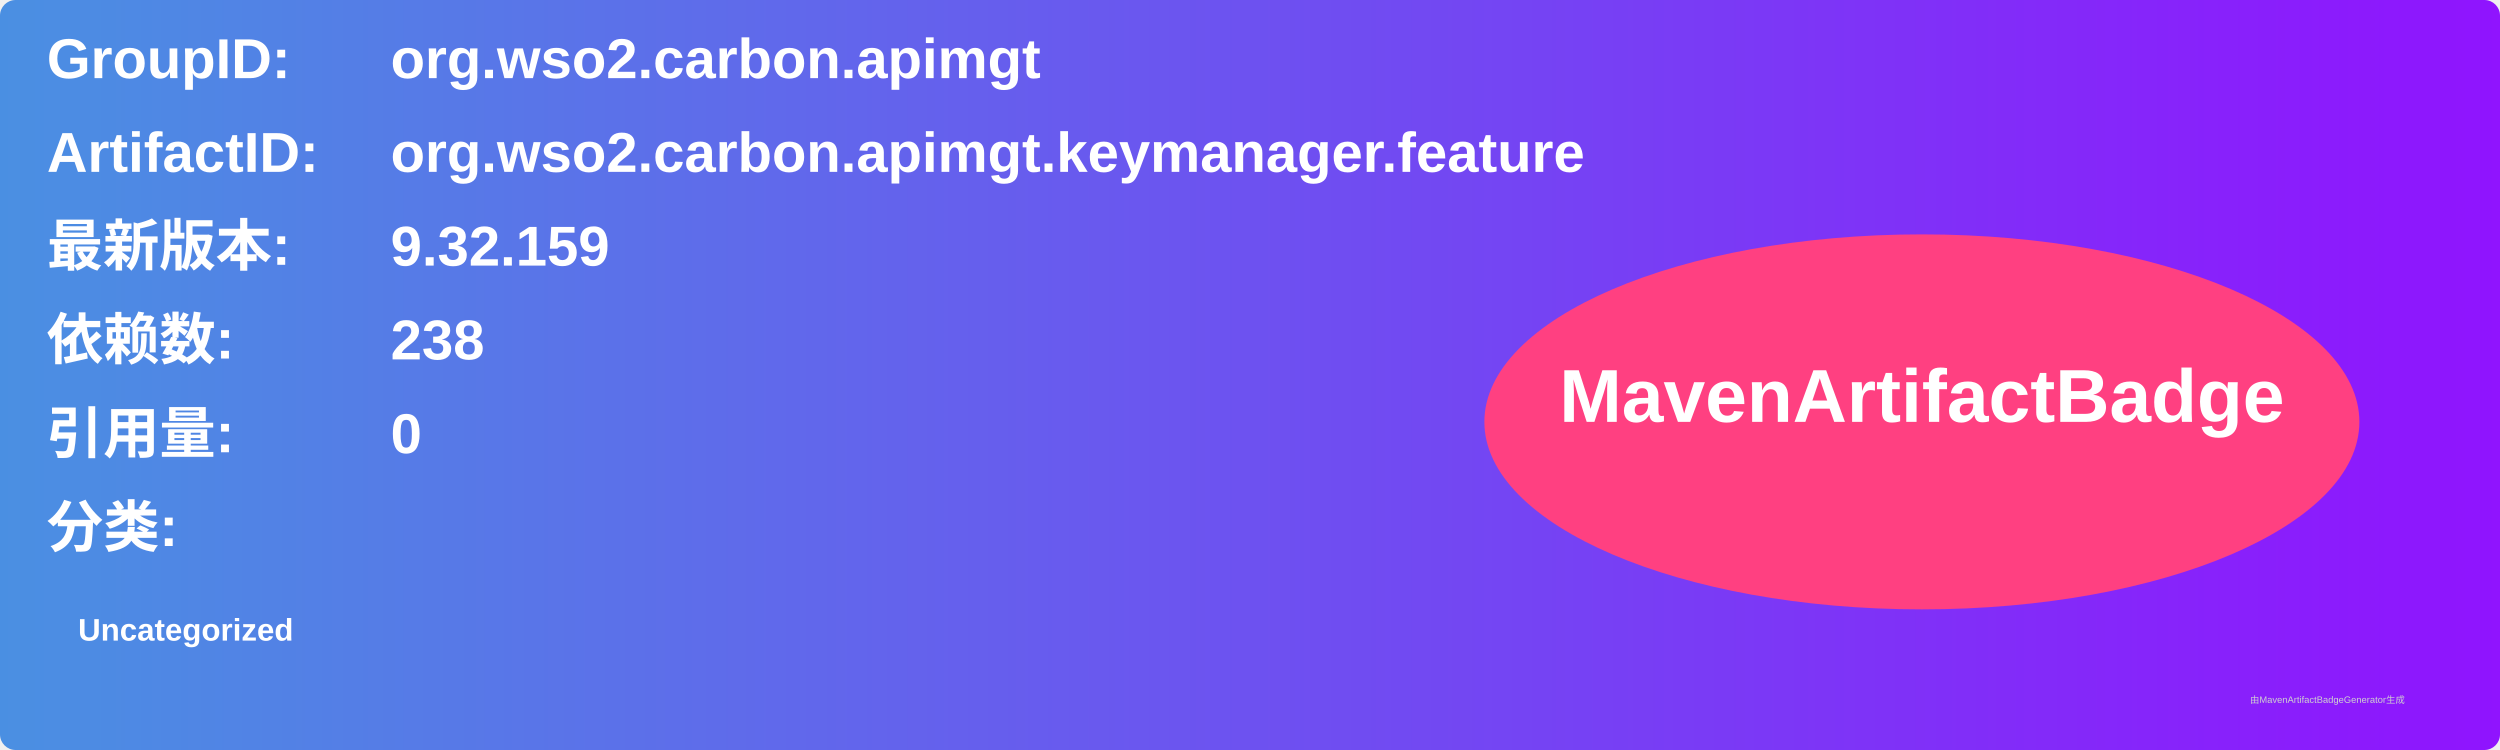
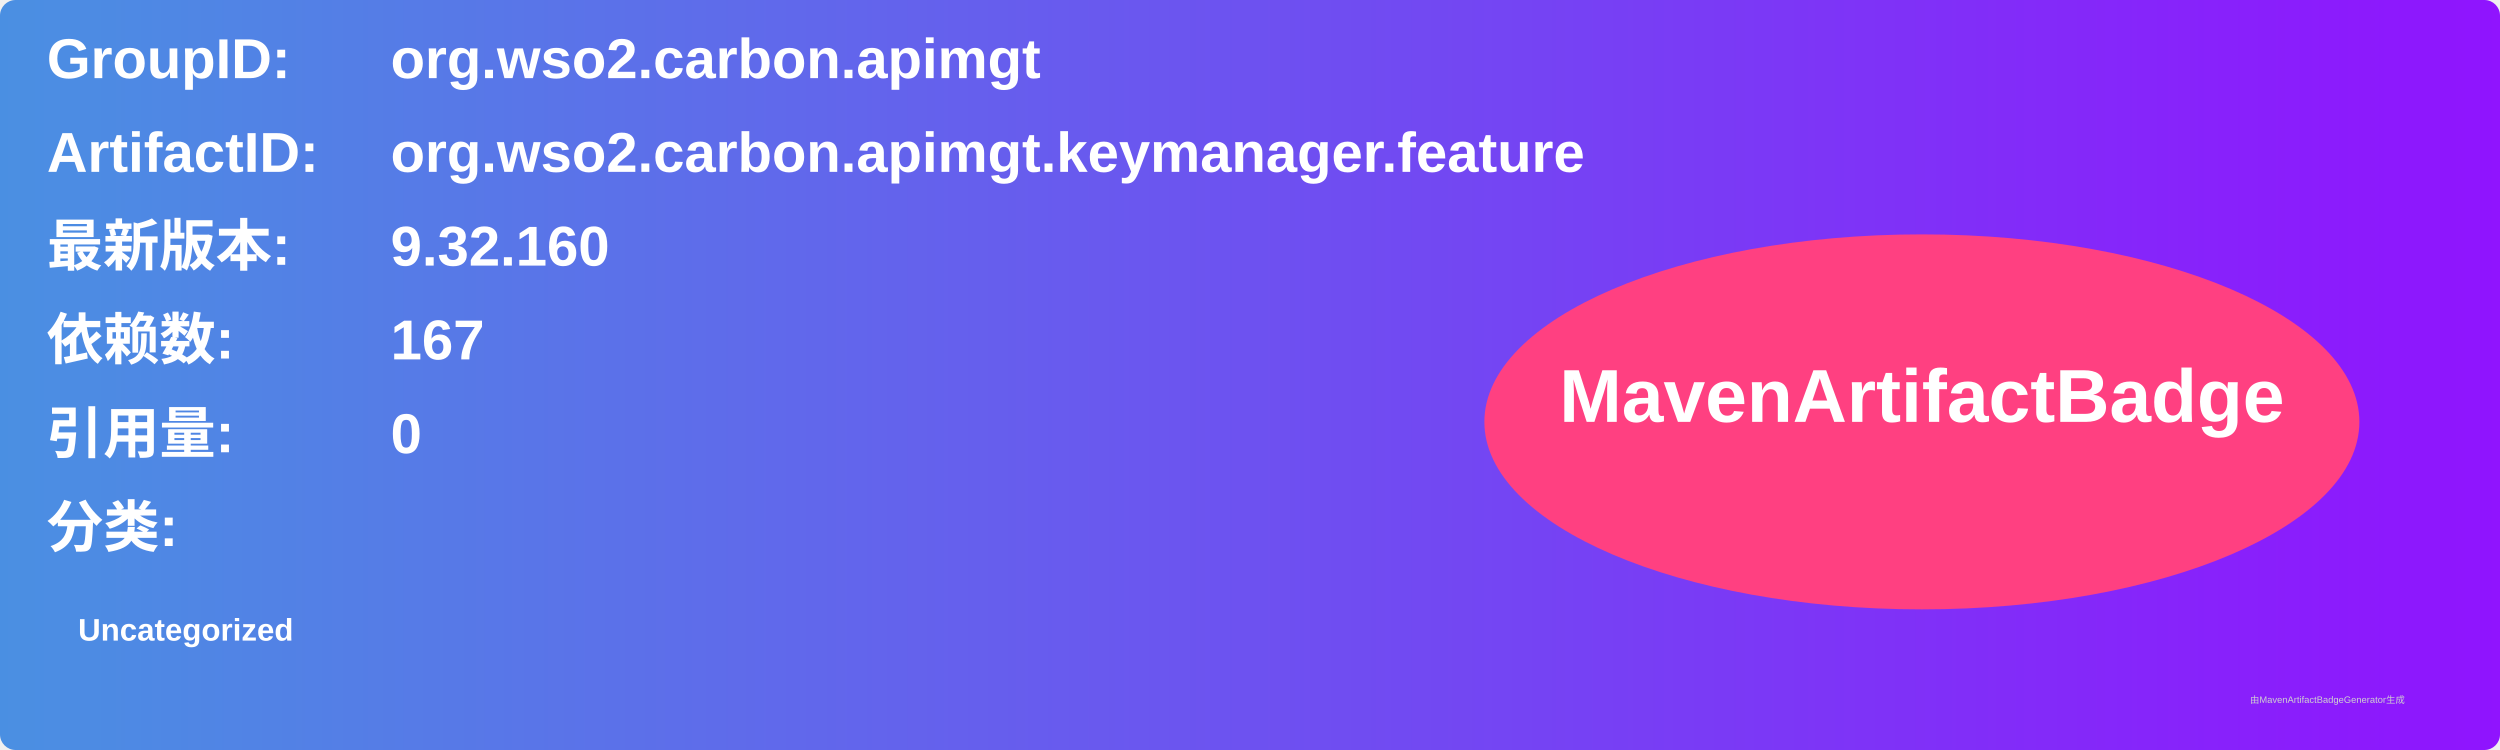
<svg xmlns="http://www.w3.org/2000/svg" width="800" height="240" viewBox="0 0 800 240">
  <linearGradient id="grad" x1="0%" y1="0%" x2="100%" y2="0%">
    <stop offset="0%" stop-color="#4a90e2" />
    <stop offset="100%" stop-color="#9013fe" />
  </linearGradient>
  <rect width="100%" height="100%" rx="5" ry="5" fill="url(#grad)" />
  <g transform="translate(15, 15)">
    <text x="0" y="10" font-family="Arial" font-size="18" fill="white" font-weight="bold" width="260">GroupID:</text>
    <text x="110" y="10" font-family="Arial" font-size="18" fill="white" font-weight="bold" width="460">org.wso2.carbon.apimgt</text>
    <text x="0" y="40" font-family="Arial" font-size="18" fill="white" font-weight="bold" width="260">ArtifactID:</text>
    <text x="110" y="40" font-family="Arial" font-size="18" fill="white" font-weight="bold" width="460">org.wso2.carbon.apimgt.keymanager.feature</text>
    <text x="0" y="70" font-family="Arial" font-size="18" fill="white" font-weight="bold">最新版本:</text>
    <text x="110" y="70" font-family="Arial" font-size="18" fill="white" font-weight="bold">
-       <tspan font-weight="bold">9.32.159</tspan>
+       <tspan font-weight="bold">9.32.160</tspan>
    </text>
    <text x="0" y="100" font-family="Arial" font-size="18" fill="white" font-weight="bold">依赖数: </text>
    <text x="110" y="100" font-family="Arial" font-size="18" fill="white">
-       <tspan font-weight="bold">238</tspan>
+       <tspan font-weight="bold">167</tspan>
    </text>
    <text x="0" y="130" font-family="Arial" font-size="18" fill="white" font-weight="bold">引用量: </text>
    <text x="110" y="130" font-family="Arial" font-size="18" fill="white">
      <tspan font-weight="bold">0</tspan>
    </text>
    <text x="0" y="160" font-family="Arial" font-size="18" fill="white" font-weight="bold">分类:</text>
    <text x="10" y="190" font-family="Arial" font-size="10" fill="white">
      <tspan font-weight="bold">Uncategorized</tspan>
    </text>
    <ellipse cx="600" cy="120" rx="140" ry="60" fill="#ff4081" />
    <text x="600" y="120" text-anchor="middle" font-family="Arial" font-size="24" fill="white" font-weight="bold">MavenArtifactBadge</text>
  </g>
  <text x="720" y="225" font-family="Arial" font-size="3" fill="#d0d0d0">由MavenArtifactBadgeGenerator生成</text>
</svg>
